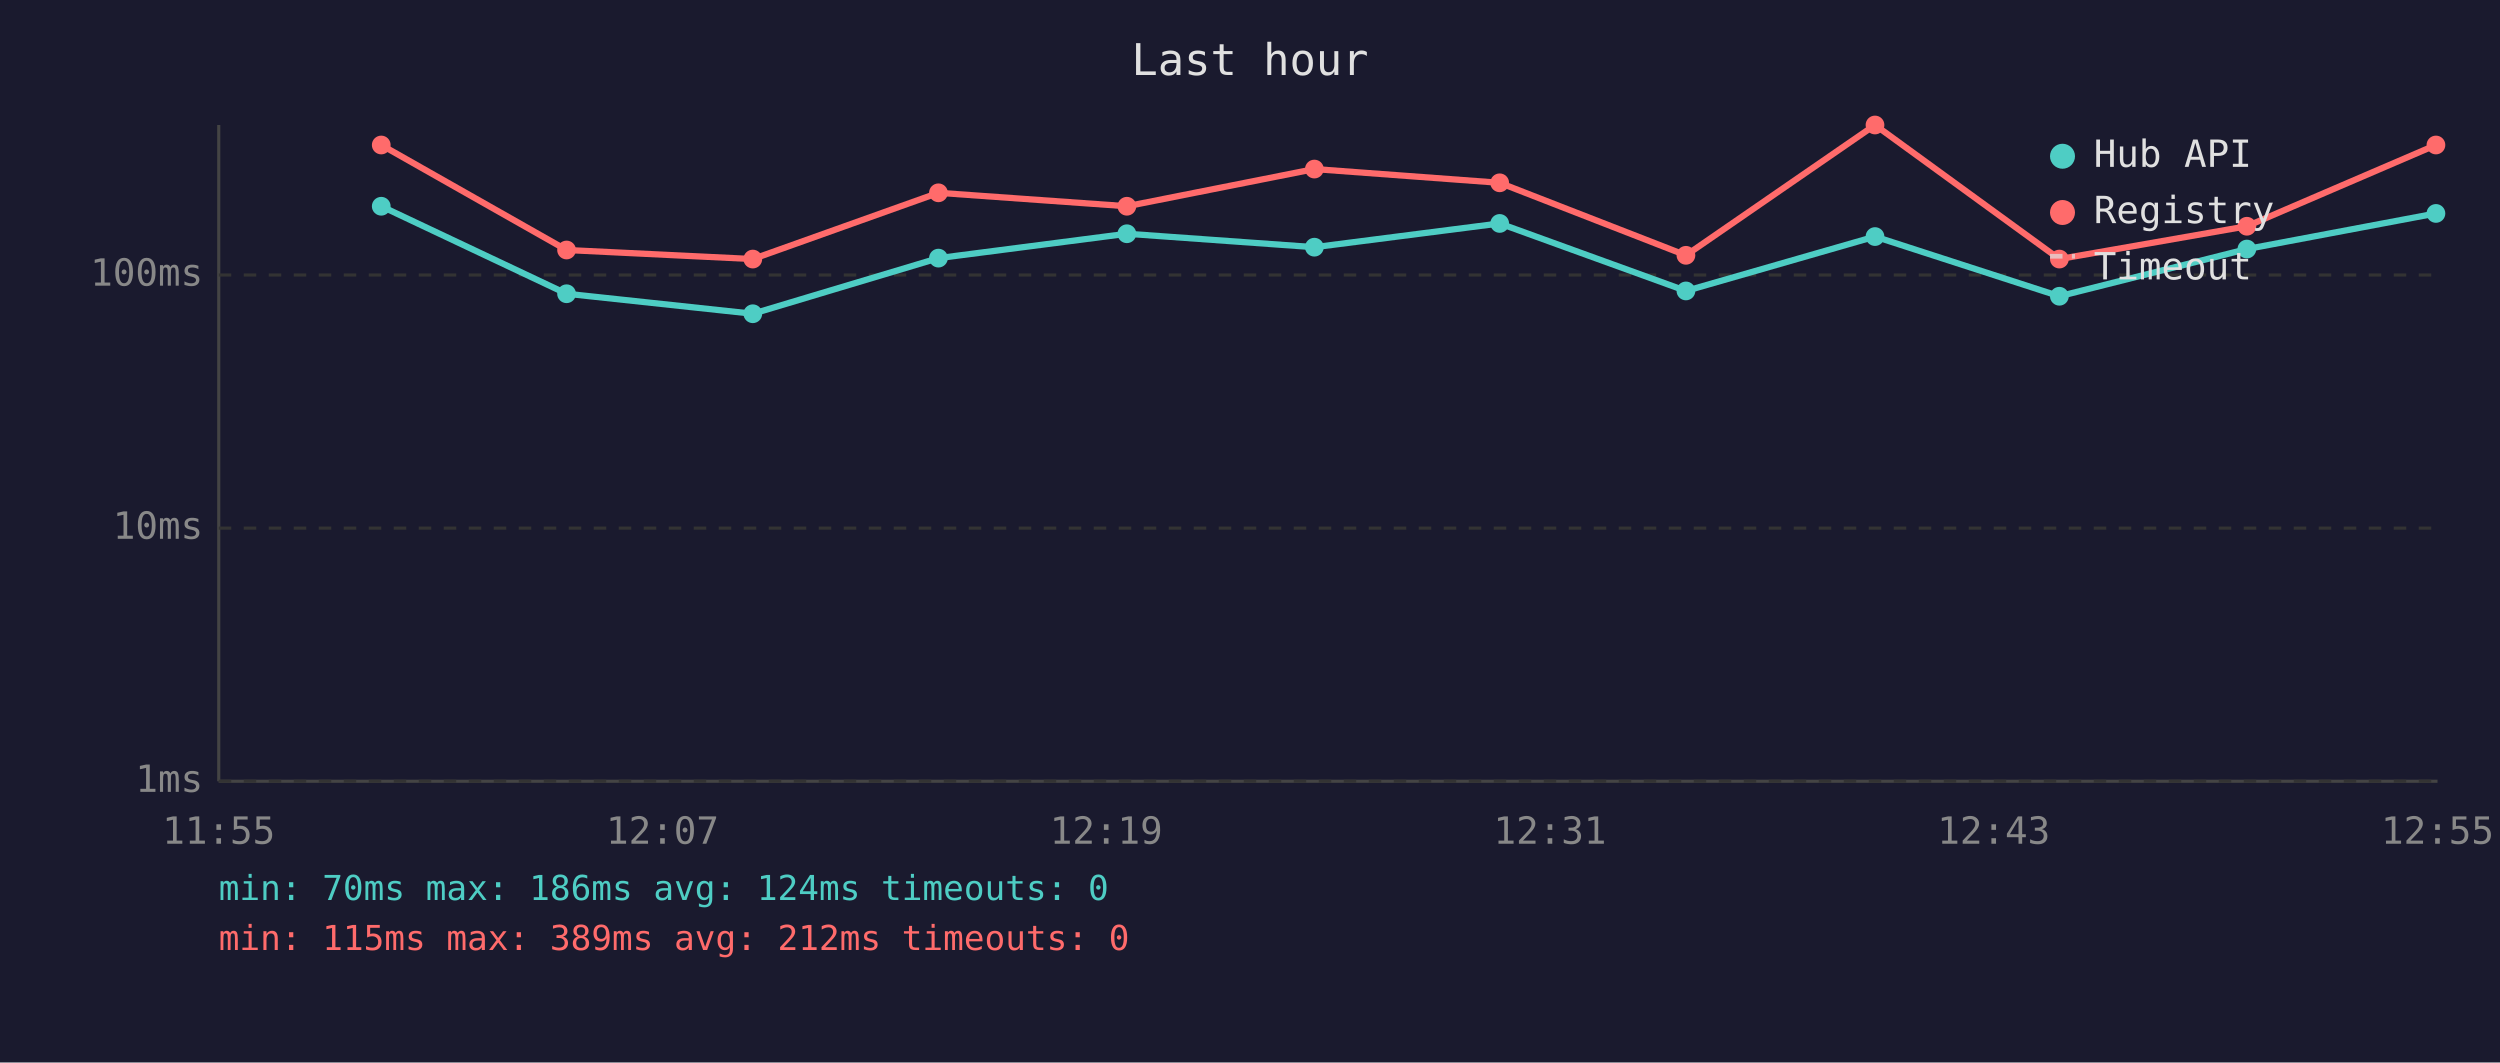
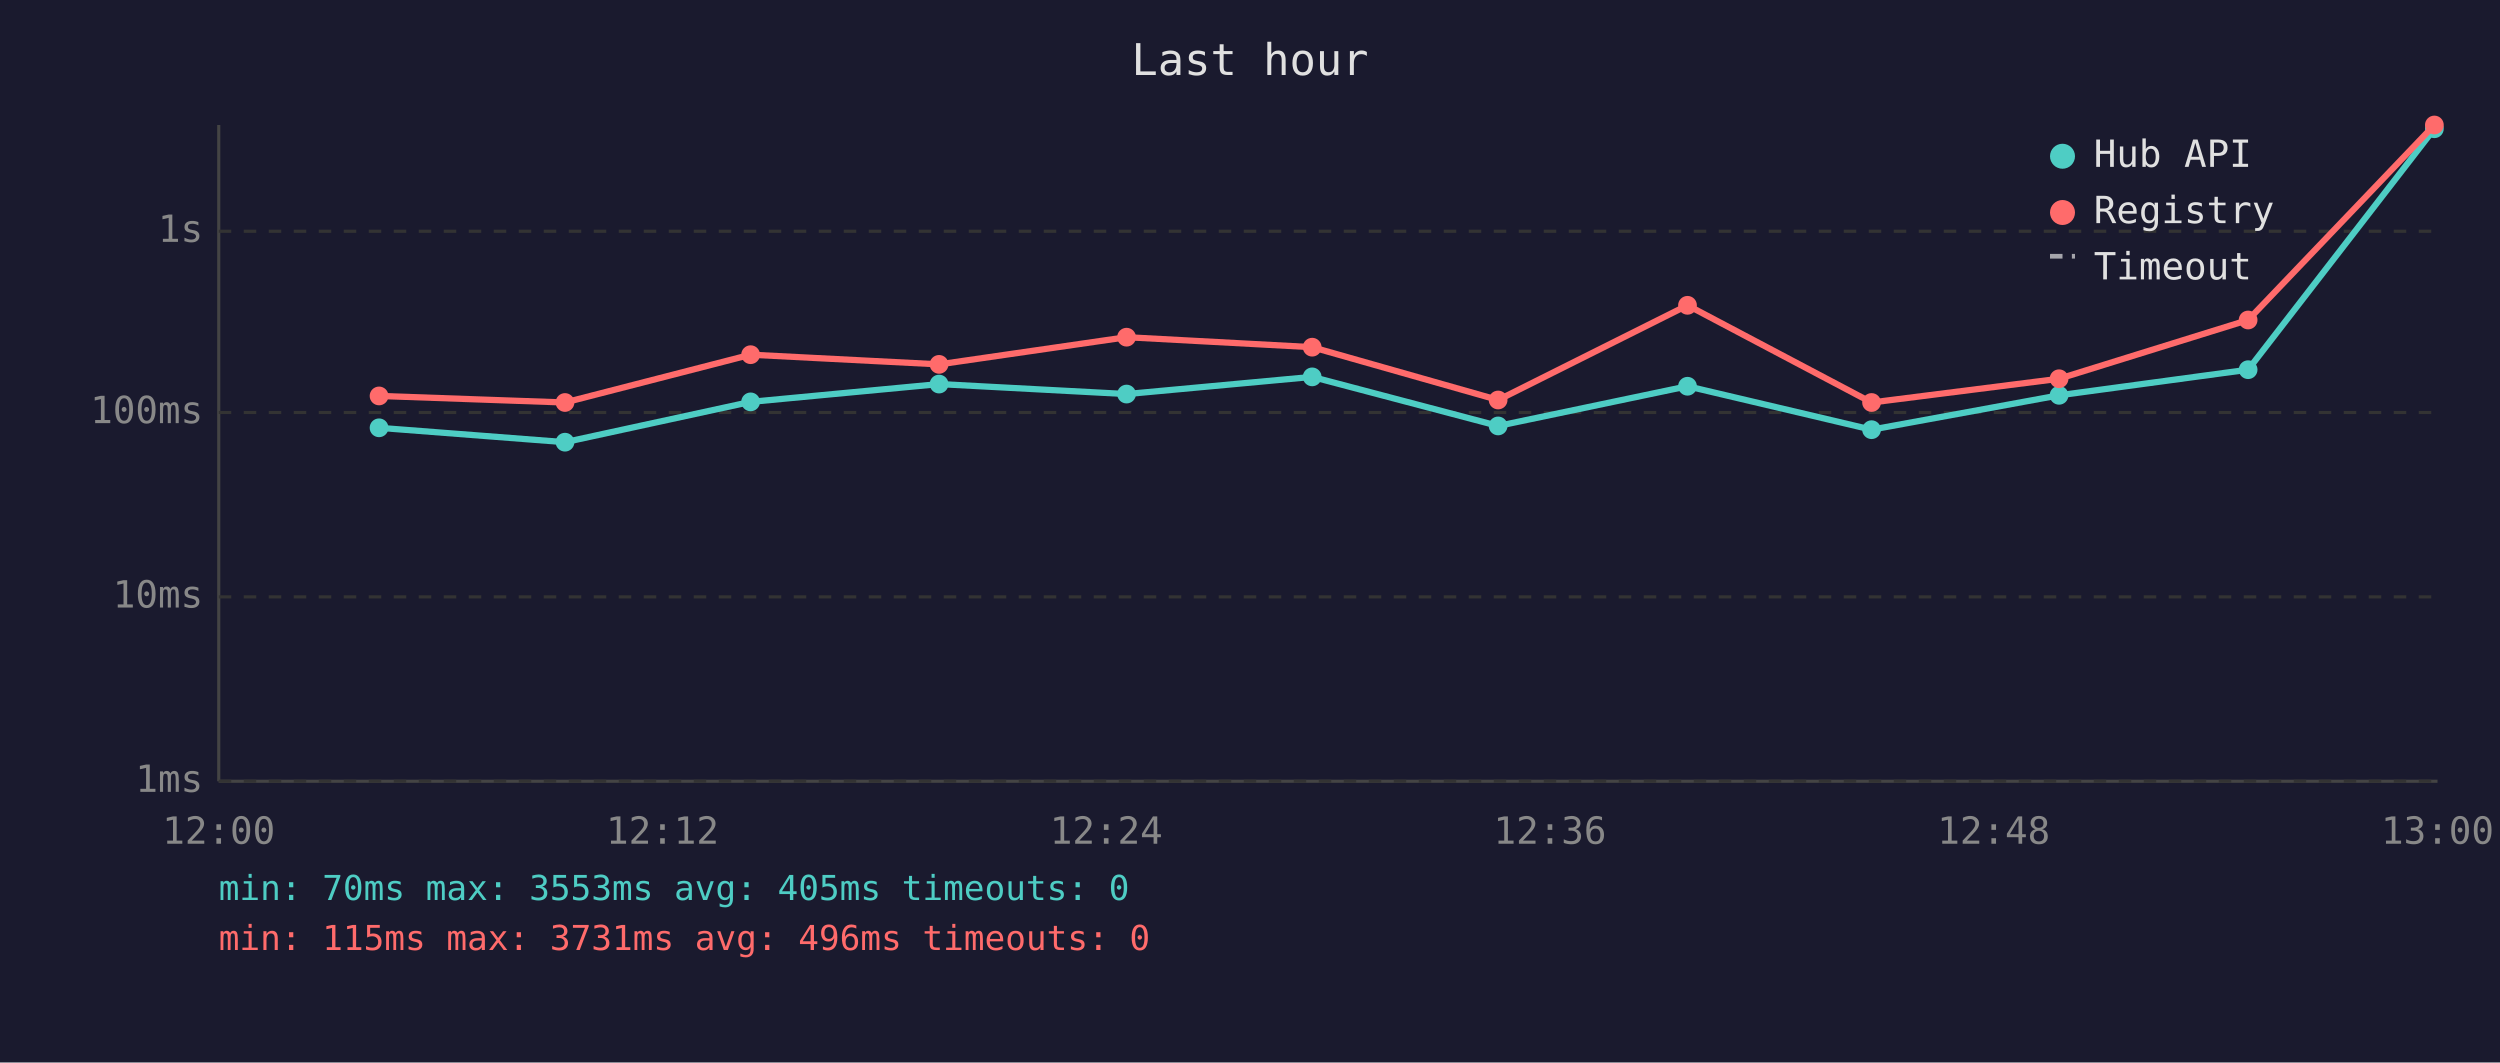
<svg xmlns="http://www.w3.org/2000/svg" viewBox="0 0 800 340" font-family="monospace" font-size="12">
  <rect width="800" height="340" fill="#1a1a2e" />
  <text x="400" y="24" fill="#e0e0e0" font-size="14" text-anchor="middle">Last hour</text>
  <line x1="70" y1="40" x2="70" y2="250" stroke="#444" stroke-width="1" />
  <line x1="70" y1="250" x2="780" y2="250" stroke="#444" stroke-width="1" />
  <line x1="70" y1="250" x2="780" y2="250" stroke="#333" stroke-width="1" stroke-dasharray="4" />
  <text x="65" y="250" fill="#888" text-anchor="end" dominant-baseline="middle">1ms</text>
-   <line x1="70" y1="169" x2="780" y2="169" stroke="#333" stroke-width="1" stroke-dasharray="4" />
-   <text x="65" y="169" fill="#888" text-anchor="end" dominant-baseline="middle">10ms</text>
-   <line x1="70" y1="88" x2="780" y2="88" stroke="#333" stroke-width="1" stroke-dasharray="4" />
-   <text x="65" y="88" fill="#888" text-anchor="end" dominant-baseline="middle">100ms</text>
-   <text x="70" y="270" fill="#888" text-anchor="middle">11:55</text>
-   <text x="212" y="270" fill="#888" text-anchor="middle">12:07</text>
-   <text x="354" y="270" fill="#888" text-anchor="middle">12:19</text>
-   <text x="496" y="270" fill="#888" text-anchor="middle">12:31</text>
-   <text x="638" y="270" fill="#888" text-anchor="middle">12:43</text>
-   <text x="780" y="270" fill="#888" text-anchor="middle">12:55</text>
-   <polyline points="122.0,66.0 181.3,94.0 240.9,100.4 300.3,82.6 360.6,74.8 420.6,79.1 479.9,71.5 539.5,93.1 600.0,75.7 659.0,94.8 719.0,79.7 779.5,68.3" fill="none" stroke="#4ecdc4" stroke-width="2" opacity="1" />
-   <circle cx="122.0" cy="66.0" r="3" fill="#4ecdc4" />
-   <circle cx="181.3" cy="94.0" r="3" fill="#4ecdc4" />
-   <circle cx="240.9" cy="100.4" r="3" fill="#4ecdc4" />
-   <circle cx="300.3" cy="82.6" r="3" fill="#4ecdc4" />
-   <circle cx="360.6" cy="74.8" r="3" fill="#4ecdc4" />
-   <circle cx="420.6" cy="79.1" r="3" fill="#4ecdc4" />
-   <circle cx="479.9" cy="71.5" r="3" fill="#4ecdc4" />
-   <circle cx="539.5" cy="93.1" r="3" fill="#4ecdc4" />
-   <circle cx="600.0" cy="75.7" r="3" fill="#4ecdc4" />
-   <circle cx="659.0" cy="94.8" r="3" fill="#4ecdc4" />
-   <circle cx="719.0" cy="79.7" r="3" fill="#4ecdc4" />
-   <circle cx="779.5" cy="68.3" r="3" fill="#4ecdc4" />
-   <polyline points="122.0,46.4 181.3,80.0 240.9,82.9 300.3,61.7 360.6,66.0 420.6,54.1 479.9,58.5 539.5,81.7 600.0,40.0 659.0,82.9 719.0,72.4 779.5,46.4" fill="none" stroke="#ff6b6b" stroke-width="2" opacity="1" />
-   <circle cx="122.0" cy="46.4" r="3" fill="#ff6b6b" />
-   <circle cx="181.3" cy="80.0" r="3" fill="#ff6b6b" />
-   <circle cx="240.9" cy="82.9" r="3" fill="#ff6b6b" />
-   <circle cx="300.3" cy="61.7" r="3" fill="#ff6b6b" />
-   <circle cx="360.6" cy="66.0" r="3" fill="#ff6b6b" />
-   <circle cx="420.6" cy="54.1" r="3" fill="#ff6b6b" />
-   <circle cx="479.9" cy="58.5" r="3" fill="#ff6b6b" />
-   <circle cx="539.5" cy="81.7" r="3" fill="#ff6b6b" />
-   <circle cx="600.0" cy="40.0" r="3" fill="#ff6b6b" />
-   <circle cx="659.0" cy="82.9" r="3" fill="#ff6b6b" />
-   <circle cx="719.0" cy="72.4" r="3" fill="#ff6b6b" />
-   <circle cx="779.5" cy="46.4" r="3" fill="#ff6b6b" />
+   <line x1="70" y1="191" x2="780" y2="191" stroke="#333" stroke-width="1" stroke-dasharray="4" />
+   <text x="65" y="191" fill="#888" text-anchor="end" dominant-baseline="middle">10ms</text>
+   <line x1="70" y1="132" x2="780" y2="132" stroke="#333" stroke-width="1" stroke-dasharray="4" />
+   <text x="65" y="132" fill="#888" text-anchor="end" dominant-baseline="middle">100ms</text>
+   <line x1="70" y1="74" x2="780" y2="74" stroke="#333" stroke-width="1" stroke-dasharray="4" />
+   <text x="65" y="74" fill="#888" text-anchor="end" dominant-baseline="middle">1s</text>
+   <text x="70" y="270" fill="#888" text-anchor="middle">12:00</text>
+   <text x="212" y="270" fill="#888" text-anchor="middle">12:12</text>
+   <text x="354" y="270" fill="#888" text-anchor="middle">12:24</text>
+   <text x="496" y="270" fill="#888" text-anchor="middle">12:36</text>
+   <text x="638" y="270" fill="#888" text-anchor="middle">12:48</text>
+   <text x="780" y="270" fill="#888" text-anchor="middle">13:00</text>
+   <polyline points="121.3,136.9 180.8,141.5 240.2,128.6 300.5,122.9 360.5,126.1 419.9,120.6 479.4,136.3 540.0,123.6 598.9,137.5 658.9,126.5 719.4,118.3 779.0,41.2" fill="none" stroke="#4ecdc4" stroke-width="2" opacity="1" />
+   <circle cx="121.3" cy="136.9" r="3" fill="#4ecdc4" />
+   <circle cx="180.8" cy="141.5" r="3" fill="#4ecdc4" />
+   <circle cx="240.2" cy="128.6" r="3" fill="#4ecdc4" />
+   <circle cx="300.5" cy="122.9" r="3" fill="#4ecdc4" />
+   <circle cx="360.5" cy="126.1" r="3" fill="#4ecdc4" />
+   <circle cx="419.9" cy="120.6" r="3" fill="#4ecdc4" />
+   <circle cx="479.4" cy="136.3" r="3" fill="#4ecdc4" />
+   <circle cx="540.0" cy="123.6" r="3" fill="#4ecdc4" />
+   <circle cx="598.9" cy="137.5" r="3" fill="#4ecdc4" />
+   <circle cx="658.9" cy="126.5" r="3" fill="#4ecdc4" />
+   <circle cx="719.4" cy="118.3" r="3" fill="#4ecdc4" />
+   <circle cx="779.0" cy="41.2" r="3" fill="#4ecdc4" />
+   <polyline points="121.3,126.7 180.8,128.8 240.2,113.5 300.5,116.6 360.5,107.9 419.9,111.1 479.4,128.0 540.0,97.7 598.9,128.8 658.9,121.2 719.4,102.4 779.0,40.0" fill="none" stroke="#ff6b6b" stroke-width="2" opacity="1" />
+   <circle cx="121.3" cy="126.7" r="3" fill="#ff6b6b" />
+   <circle cx="180.8" cy="128.8" r="3" fill="#ff6b6b" />
+   <circle cx="240.2" cy="113.5" r="3" fill="#ff6b6b" />
+   <circle cx="300.5" cy="116.6" r="3" fill="#ff6b6b" />
+   <circle cx="360.5" cy="107.9" r="3" fill="#ff6b6b" />
+   <circle cx="419.9" cy="111.1" r="3" fill="#ff6b6b" />
+   <circle cx="479.4" cy="128.0" r="3" fill="#ff6b6b" />
+   <circle cx="540.0" cy="97.7" r="3" fill="#ff6b6b" />
+   <circle cx="598.9" cy="128.8" r="3" fill="#ff6b6b" />
+   <circle cx="658.9" cy="121.2" r="3" fill="#ff6b6b" />
+   <circle cx="719.4" cy="102.4" r="3" fill="#ff6b6b" />
+   <circle cx="779.0" cy="40.0" r="3" fill="#ff6b6b" />
  <circle cx="660" cy="50" r="4" fill="#4ecdc4" />
  <text x="670" y="50" fill="#e0e0e0" dominant-baseline="middle">Hub API</text>
  <circle cx="660" cy="68" r="4" fill="#ff6b6b" />
  <text x="670" y="68" fill="#e0e0e0" dominant-baseline="middle">Registry</text>
  <line x1="656" y1="82" x2="664" y2="82" stroke="#e0e0e0" stroke-width="1.5" stroke-dasharray="4,3" opacity="0.7" />
  <text x="670" y="86" fill="#e0e0e0" dominant-baseline="middle">Timeout</text>
-   <text x="70" y="288" fill="#4ecdc4" font-size="11">min: 70ms  max: 186ms  avg: 124ms  timeouts: 0</text>
-   <text x="70" y="304" fill="#ff6b6b" font-size="11">min: 115ms  max: 389ms  avg: 212ms  timeouts: 0</text>
+   <text x="70" y="288" fill="#4ecdc4" font-size="11">min: 70ms  max: 3553ms  avg: 405ms  timeouts: 0</text>
+   <text x="70" y="304" fill="#ff6b6b" font-size="11">min: 115ms  max: 3731ms  avg: 496ms  timeouts: 0</text>
</svg>
